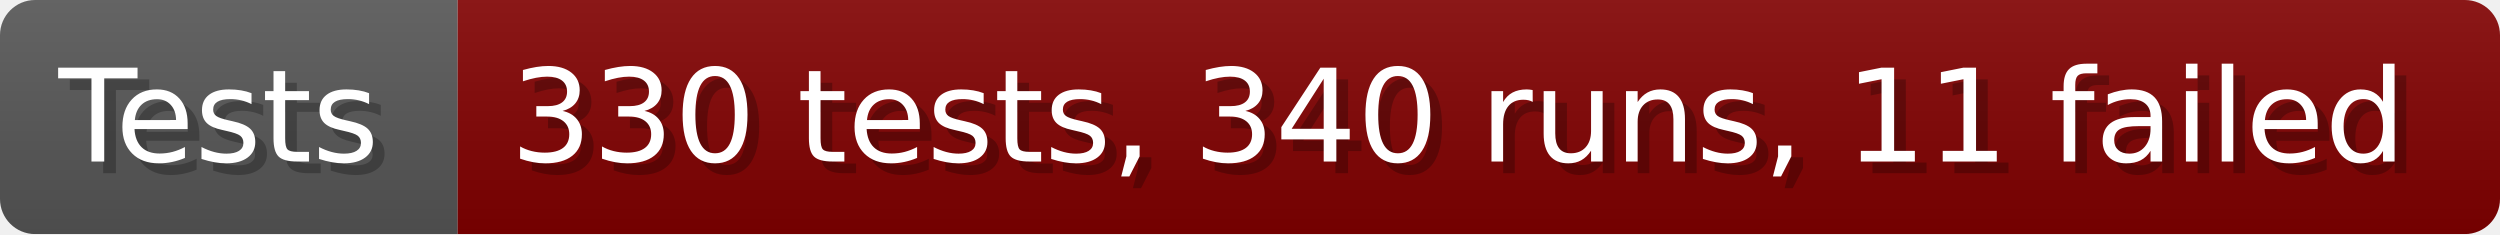
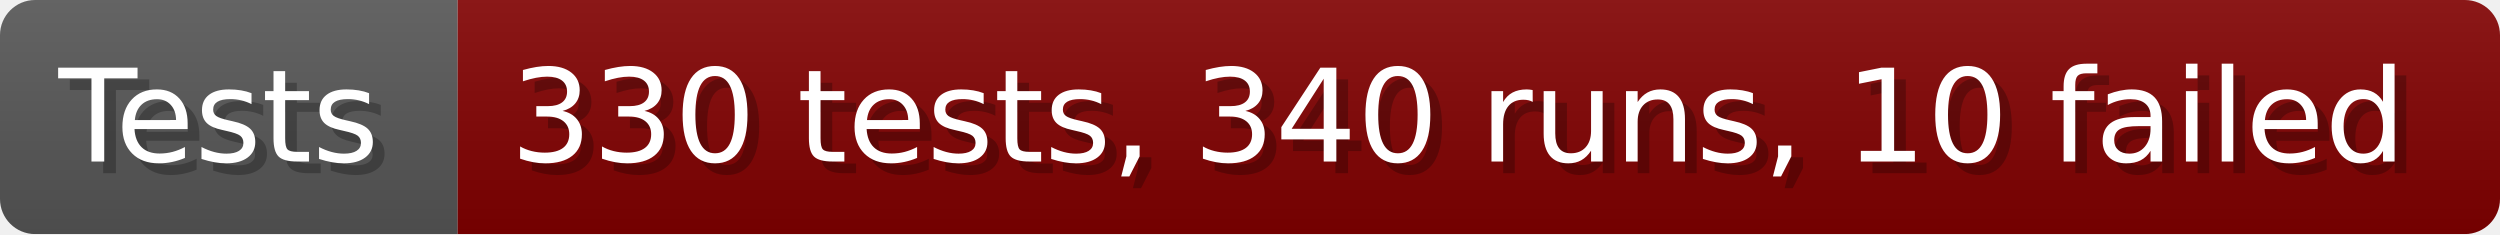
- <svg xmlns="http://www.w3.org/2000/svg" width="213.6" height="20" viewBox="0 0 2136 200" role="img" aria-label="Tests: 330 tests, 340 runs, 11 failed">
+ <svg xmlns="http://www.w3.org/2000/svg" width="213.6" height="20" viewBox="0 0 2136 200" role="img" aria-label="Tests: 330 tests, 340 runs, 10 failed">
  <linearGradient id="a" x2="0" y2="100%">
    <stop offset="0" stop-opacity=".1" stop-color="#EEE" />
    <stop offset="1" stop-opacity=".1" />
  </linearGradient>
  <mask id="m">
    <rect width="2136" height="200" rx="30" fill="#FFF" />
  </mask>
  <g mask="url(#m)">
    <rect width="391" height="200" fill="#555" />
    <rect width="1745" height="200" fill="#800000" x="391" />
    <rect width="2136" height="200" fill="url(#a)" />
  </g>
  <g aria-hidden="true" fill="#fff" text-anchor="start" font-family="Verdana,DejaVu Sans,sans-serif" font-size="110">
    <text x="60" y="148" textLength="291" fill="#000" opacity="0.25">Tests</text>
    <text x="50" y="138" textLength="291">Tests</text>
-     <text x="446" y="148" textLength="1645" fill="#000" opacity="0.25">330 tests, 340 runs, 11 failed</text>
-     <text x="436" y="138" textLength="1645">330 tests, 340 runs, 11 failed</text>
+     <text x="446" y="148" textLength="1645" fill="#000" opacity="0.25">330 tests, 340 runs, 10 failed</text>
+     <text x="436" y="138" textLength="1645">330 tests, 340 runs, 10 failed</text>
  </g>
</svg>
